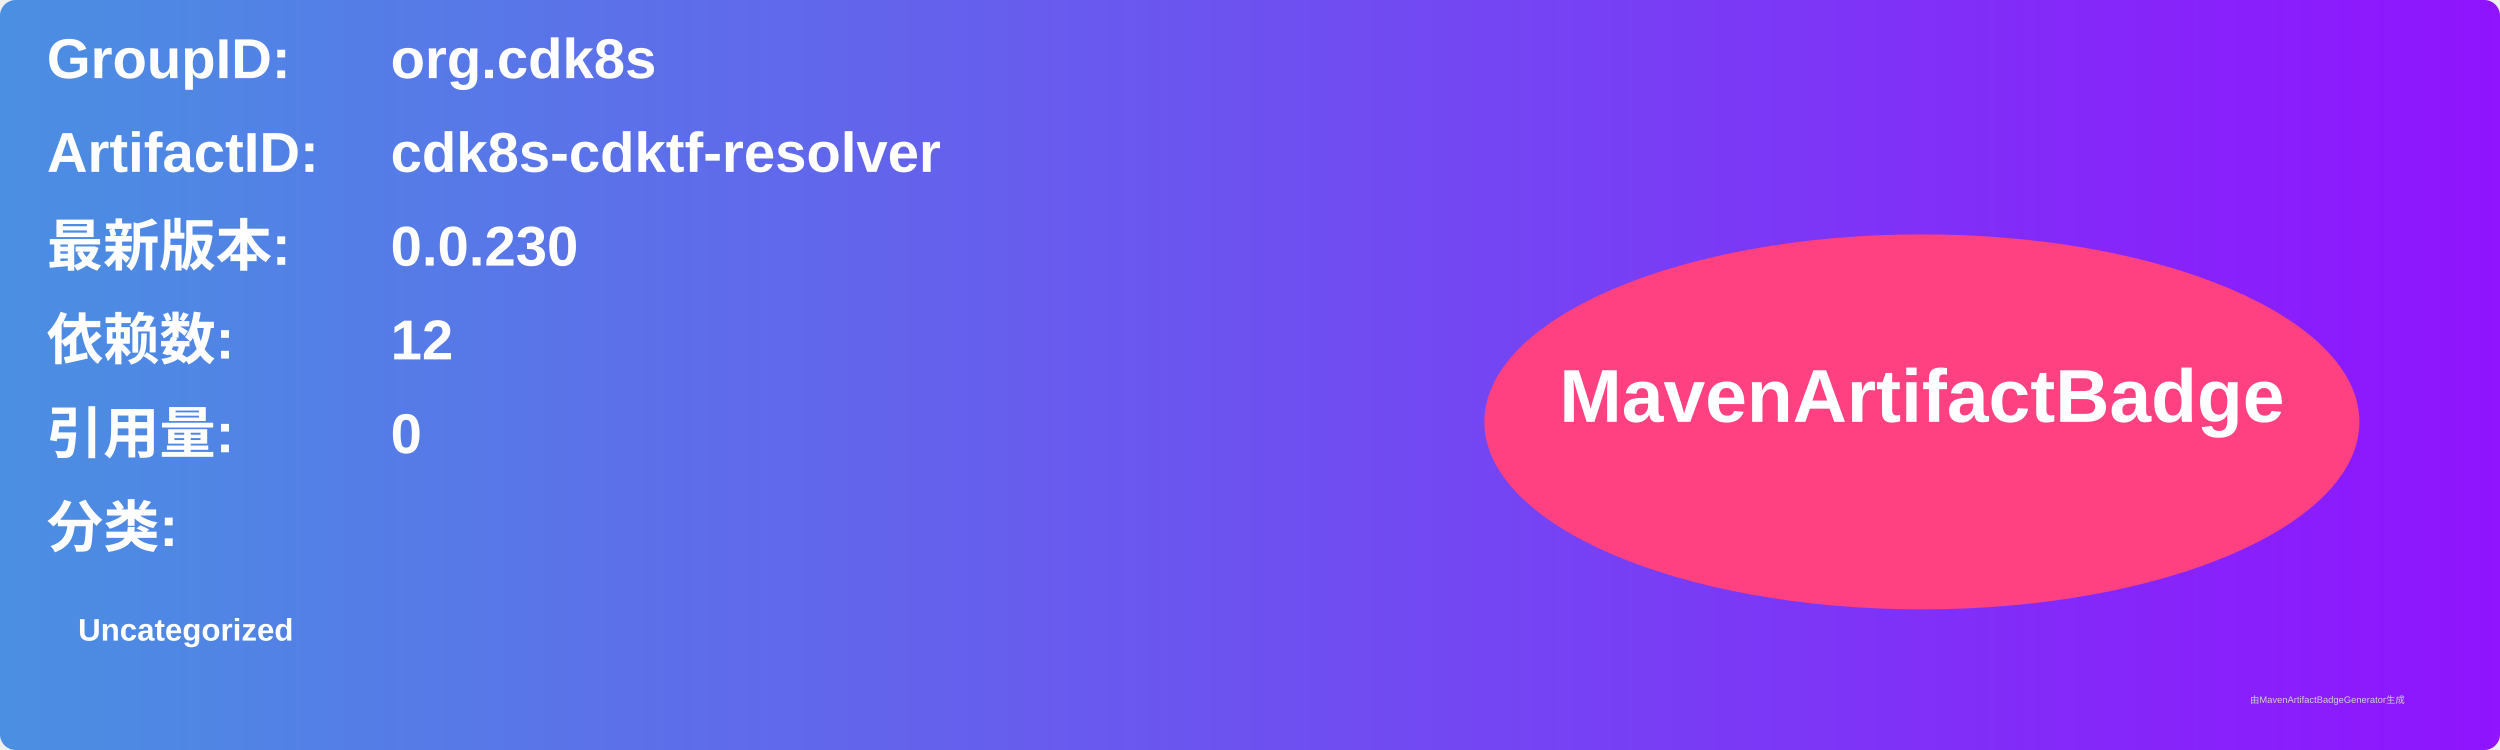
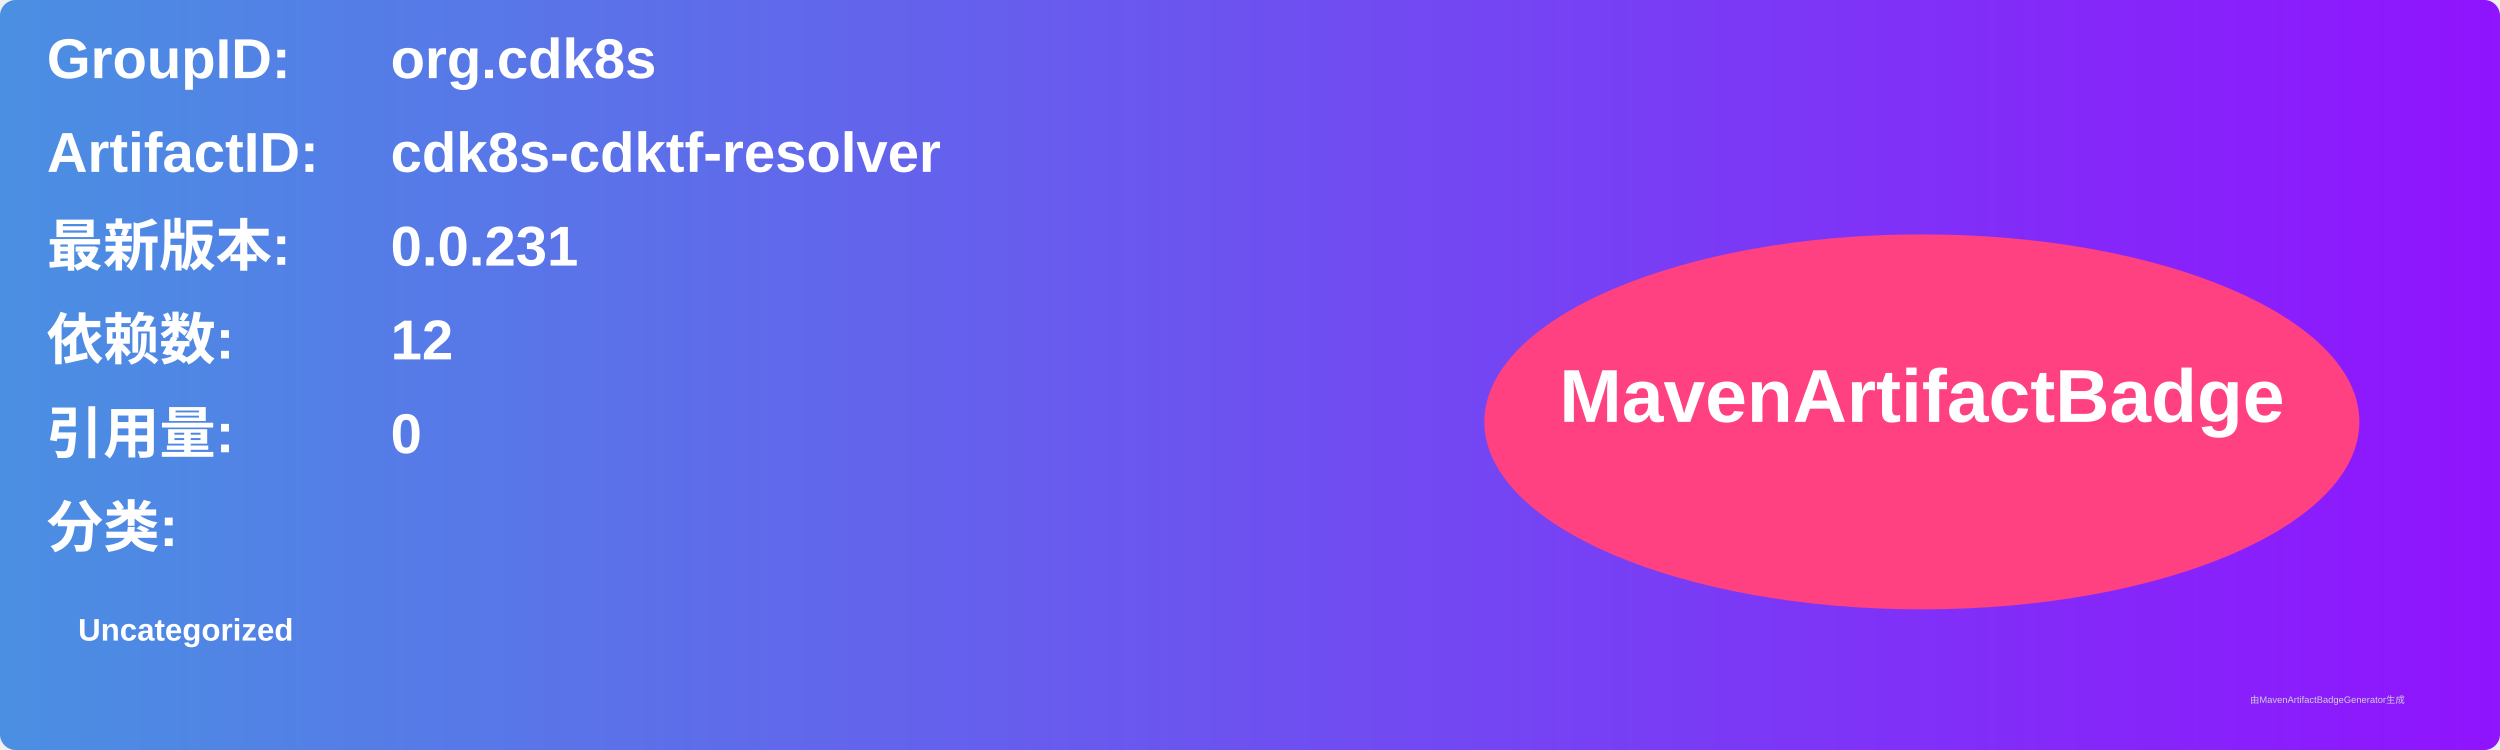
<svg xmlns="http://www.w3.org/2000/svg" width="800" height="240" viewBox="0 0 800 240">
  <linearGradient id="grad" x1="0%" y1="0%" x2="100%" y2="0%">
    <stop offset="0%" stop-color="#4a90e2" />
    <stop offset="100%" stop-color="#9013fe" />
  </linearGradient>
  <rect width="100%" height="100%" rx="5" ry="5" fill="url(#grad)" />
  <g transform="translate(15, 15)">
    <text x="0" y="10" font-family="Arial" font-size="18" fill="white" font-weight="bold" width="260">GroupID:</text>
    <text x="110" y="10" font-family="Arial" font-size="18" fill="white" font-weight="bold" width="460">org.cdk8s</text>
    <text x="0" y="40" font-family="Arial" font-size="18" fill="white" font-weight="bold" width="260">ArtifactID:</text>
    <text x="110" y="40" font-family="Arial" font-size="18" fill="white" font-weight="bold" width="460">cdk8s-cdktf-resolver</text>
    <text x="0" y="70" font-family="Arial" font-size="18" fill="white" font-weight="bold">最新版本:</text>
    <text x="110" y="70" font-family="Arial" font-size="18" fill="white" font-weight="bold">
-       <tspan font-weight="bold">0.0.230</tspan>
+       <tspan font-weight="bold">0.0.231</tspan>
    </text>
    <text x="0" y="100" font-family="Arial" font-size="18" fill="white" font-weight="bold">依赖数: </text>
    <text x="110" y="100" font-family="Arial" font-size="18" fill="white">
      <tspan font-weight="bold">12</tspan>
    </text>
    <text x="0" y="130" font-family="Arial" font-size="18" fill="white" font-weight="bold">引用量: </text>
    <text x="110" y="130" font-family="Arial" font-size="18" fill="white">
      <tspan font-weight="bold">0</tspan>
    </text>
    <text x="0" y="160" font-family="Arial" font-size="18" fill="white" font-weight="bold">分类:</text>
    <text x="10" y="190" font-family="Arial" font-size="10" fill="white">
      <tspan font-weight="bold">Uncategorized</tspan>
    </text>
    <ellipse cx="600" cy="120" rx="140" ry="60" fill="#ff4081" />
    <text x="600" y="120" text-anchor="middle" font-family="Arial" font-size="24" fill="white" font-weight="bold">MavenArtifactBadge</text>
  </g>
  <text x="720" y="225" font-family="Arial" font-size="3" fill="#d0d0d0">由MavenArtifactBadgeGenerator生成</text>
</svg>
